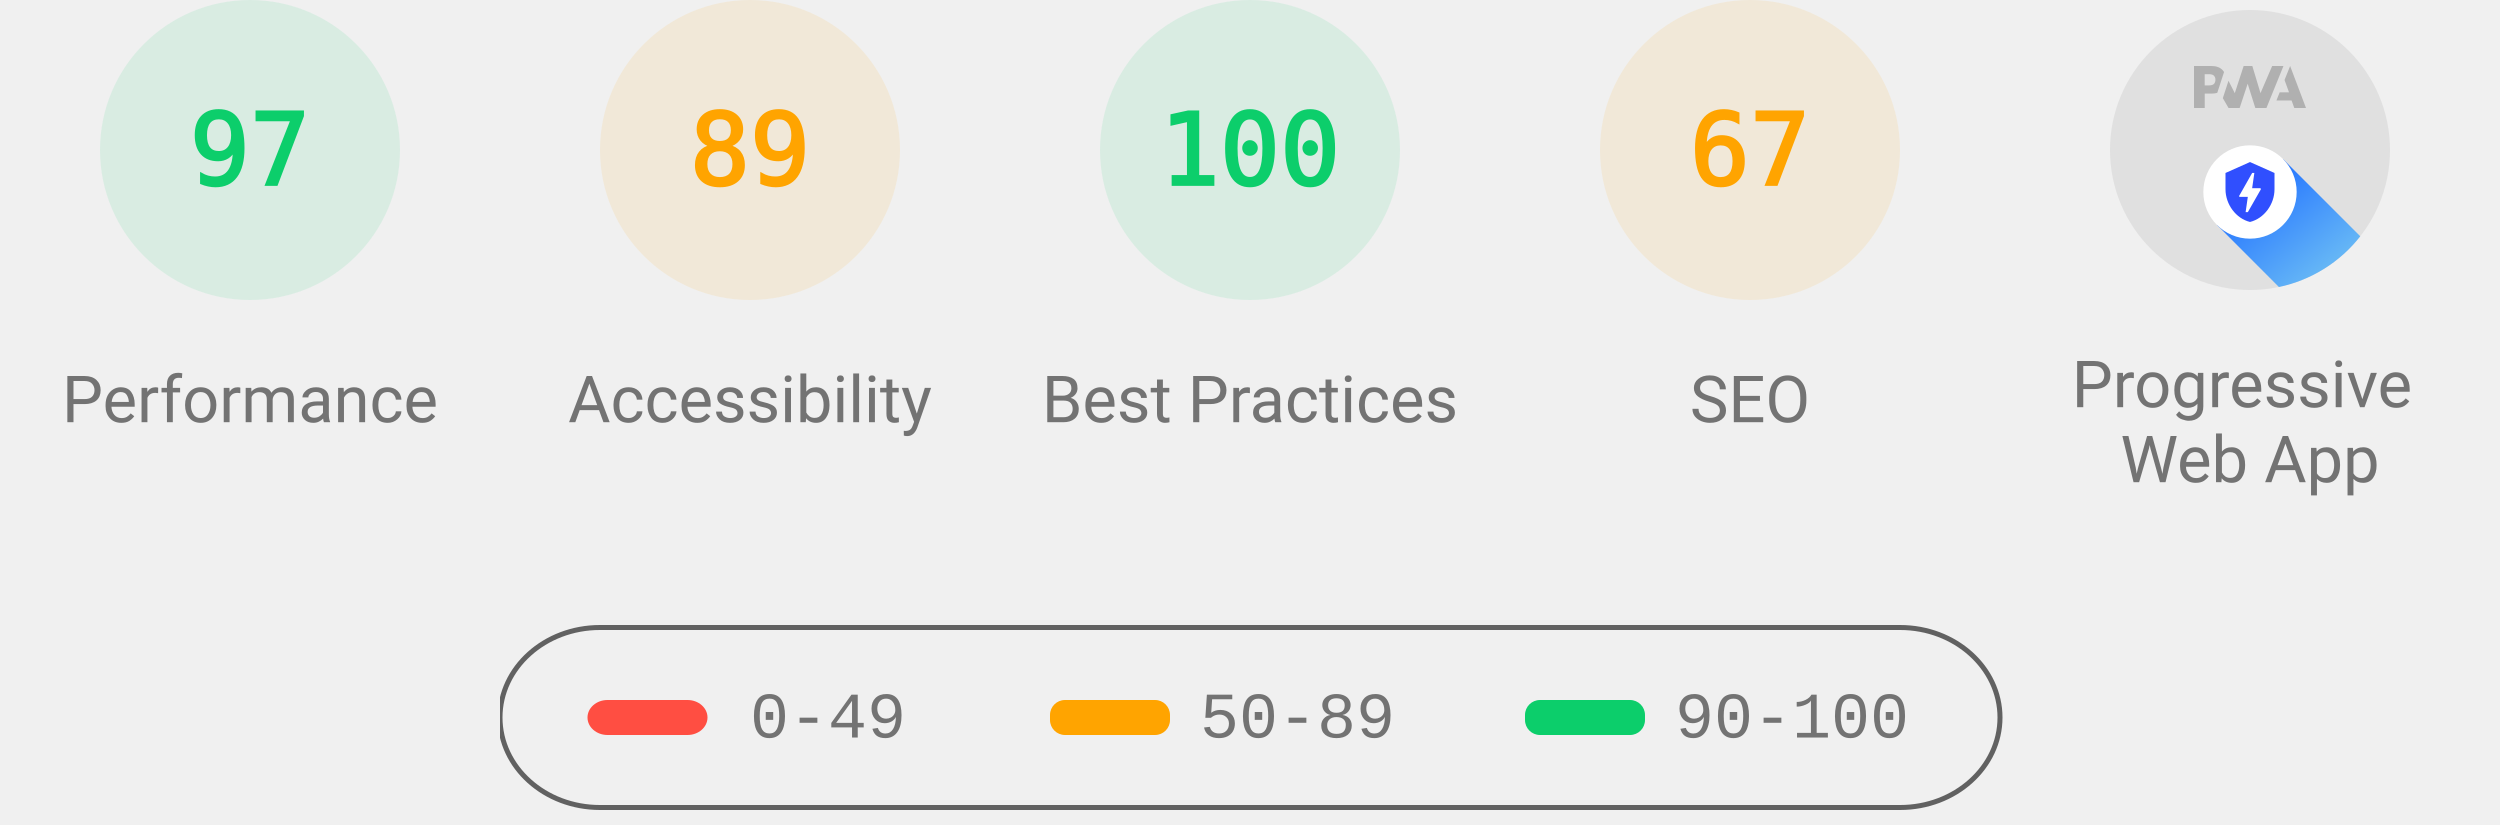
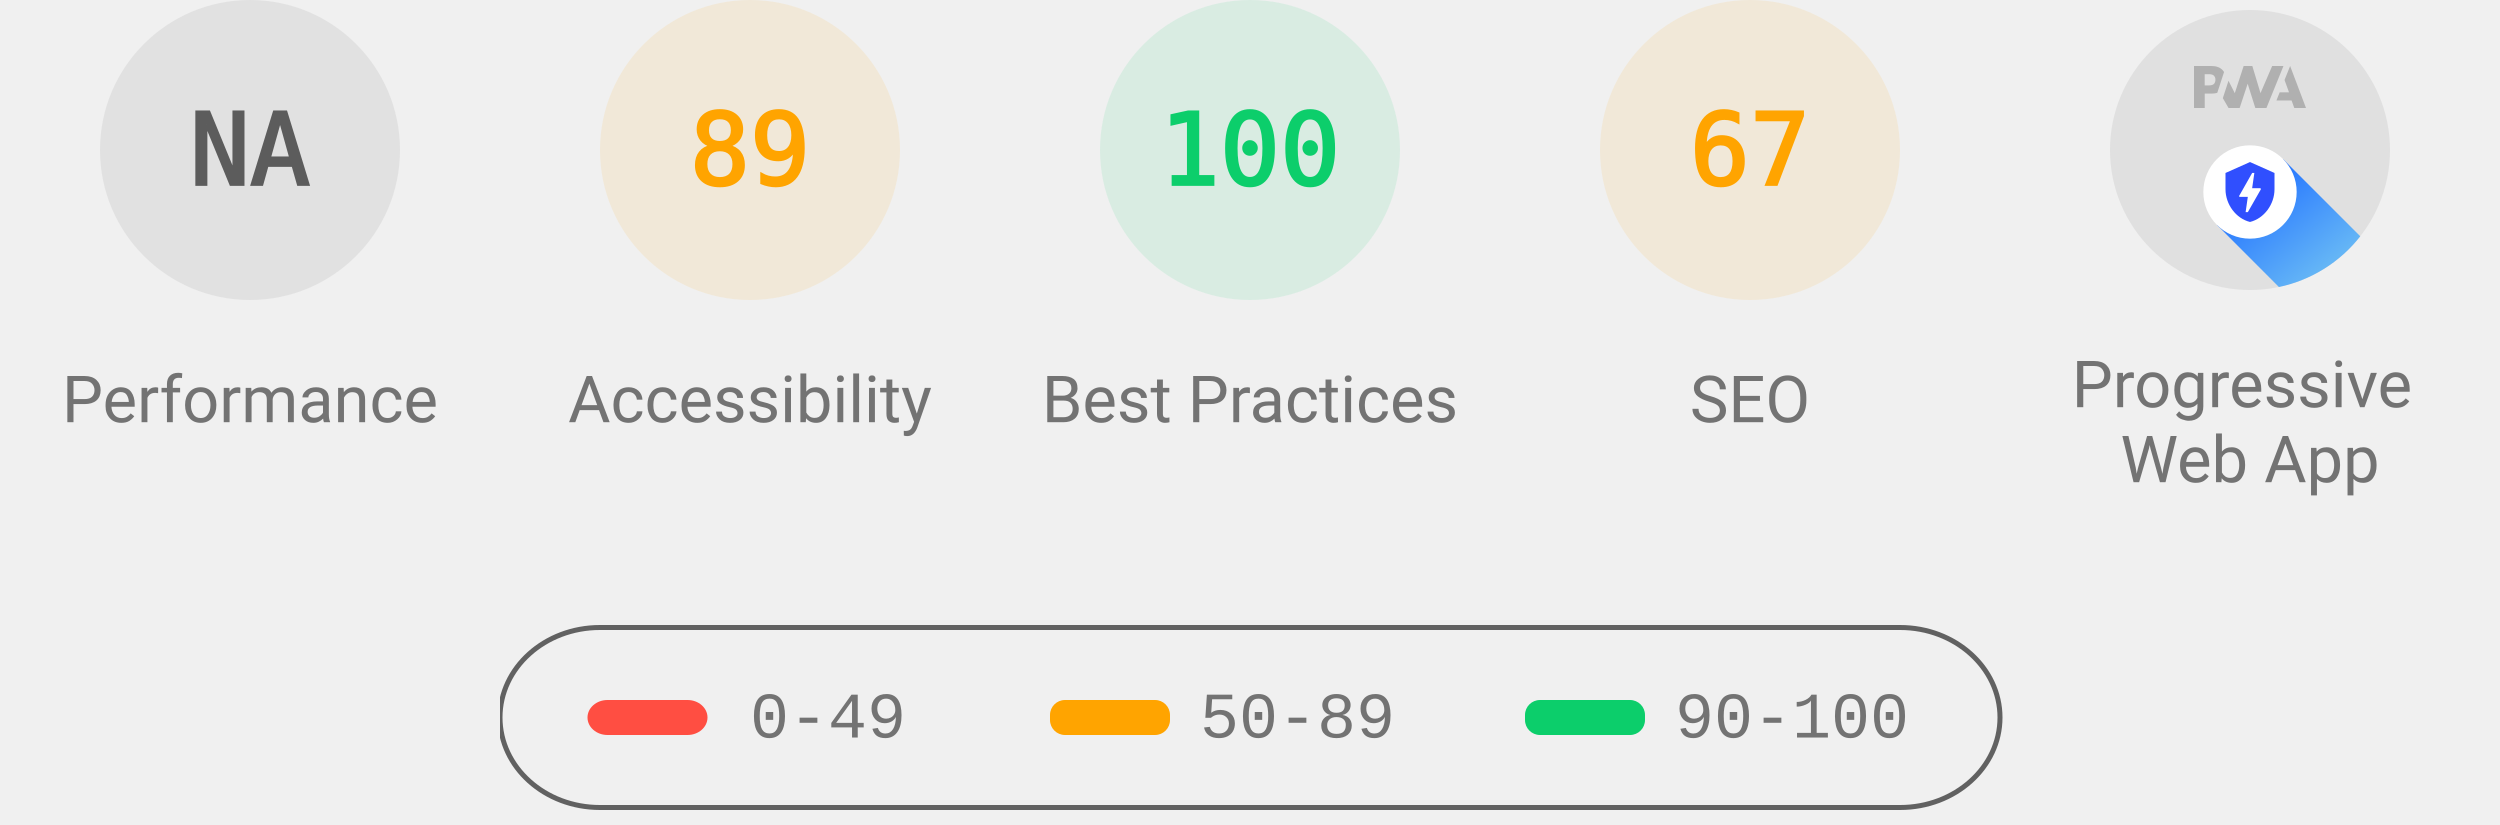
<svg xmlns="http://www.w3.org/2000/svg" class="theme--agnostic" fill="none" width="1000" height="330">
  <style>
			.gauge-base {
				opacity: 0.1
			}

			.gauge-arc {
				fill: none;
				animation-delay: 250ms;
				stroke-linecap: round;
				transform: rotate(-90deg);
				transform-origin: 100px 60px;
				animation: load-gauge 1s ease forwards
			}

			.guage-text {
				font-size: 40px;
				font-family: monospace;
				text-align: center
			}

			.guage-red {
				color: #ff4e42;
				fill: #ff4e42;
				stroke: #ff4e42
			}
			.guage-orange {
				color: #ffa400;
				fill: #ffa400;
				stroke: #ffa400
			}
			.guage-green {
				color: #0cce6b;
				fill: #0cce6b;
				stroke: #0cce6b
			}
			.theme--agnostic .guage-undefined {
				color: #5c5c5c;
				fill: #5c5c5c;
				stroke: #5c5c5c
			}
			.theme--light .guage-undefined {
				color: #1e1e1e;
				fill: #1e1e1e;
				stroke: #1e1e1e
			}
			.theme--dark .guage-undefined {
				color: #f5f5f5;
				fill: #f5f5f5;
				stroke: #f5f5f5
			}

			.guage-title {
				stroke: none;
				font-size: 26px;
				line-height: 26px;
				font-family: Roboto, Halvetica, Arial, sans-serif
			}
			.metric.guage-title {
				font-family: 'Courier New', Courier, monospace
			}
			.theme--agnostic .guage-title {
				color: #737373;
				fill: #737373
			}
			.theme--light .guage-title {
				color: #212121;
				fill: #212121
			}
			.theme--dark .guage-title {
				color: #f5f5f5;
				fill: #f5f5f5
			}

			@keyframes load-gauge {
				from {
					stroke-dasharray: 0 352.858
				}
			}
			.lh-gauge--pwa__disc {
				fill: #e0e0e0
			}
			.lh-gauge--pwa__logo {
				position: relative;
				fill: #b0b0b0
			}
			.lh-gauge--pwa__invisible {
				display: none
			}
			.lh-gauge--pwa__visible {
				display: inline
			}
			.guage-invisible {
				display: none
			}
			.lh-gauge--pwa__logo--primary-color {
				fill: #304ffe
			}
			.theme--agnostic .lh-gauge--pwa__logo--secondary-color {
				fill: #787878
			}
			.theme--light .lh-gauge--pwa__logo--secondary-color {
				fill: #3d3d3d
			}
			.theme--dark .lh-gauge--pwa__logo--secondary-color {
				fill: #d8b6b6
			}
			.theme--light #svg_2 {
				stroke: #00000022
			}
			.theme--agnostic #svg_2 {
				stroke: #616161
			}
			.theme--light #svg_2 {
				stroke: #00000022
			}
			.theme--dark #svg_2 {
				stroke: #f5f5f566
			}
		</style>
-   <svg class="guage-div guage-perf guage-green" viewBox="0 0 200 200" width="200" height="200" x="0" y="0">
-     <circle class="gauge-base" r="56" cx="100" cy="60" stroke-width="8" />
-     <circle class="gauge-arc guage-arc-1" r="56" cx="100" cy="60" stroke-width="8" style="stroke-dasharray: 341.302, 351.858;" />
-     <text class="guage-text" x="100px" y="60px" alignment-baseline="central" dominant-baseline="central" text-anchor="middle">97</text>
+   <svg class="guage-div guage-perf guage-undefined" viewBox="0 0 200 200" width="200" height="200" x="0" y="0">
+     <circle class="gauge-base" r="56" cx="100" cy="60" stroke-width="8" />
+     <circle class="gauge-arc guage-arc-1" r="56" cx="100" cy="60" stroke-width="8" style="stroke-dasharray: 351.858, 351.858;" />
+     <text class="guage-text" x="100px" y="60px" alignment-baseline="central" dominant-baseline="central" text-anchor="middle">NA</text>
    <text class="guage-title" x="100px" y="160px" alignment-baseline="central" dominant-baseline="central" text-anchor="middle">Performance</text>
  </svg>,<svg class="guage-div guage-perf guage-orange" viewBox="0 0 200 200" width="200" height="200" x="200" y="0">
    <circle class="gauge-base" r="56" cx="100" cy="60" stroke-width="8" />
    <circle class="gauge-arc guage-arc-1" r="56" cx="100" cy="60" stroke-width="8" style="stroke-dasharray: 313.154, 351.858;" />
    <text class="guage-text" x="100px" y="60px" alignment-baseline="central" dominant-baseline="central" text-anchor="middle">89</text>
    <text class="guage-title" x="100px" y="160px" alignment-baseline="central" dominant-baseline="central" text-anchor="middle">Accessibility</text>
  </svg>,<svg class="guage-div guage-perf guage-green" viewBox="0 0 200 200" width="200" height="200" x="400" y="0">
    <circle class="gauge-base" r="56" cx="100" cy="60" stroke-width="8" />
    <circle class="gauge-arc guage-arc-1" r="56" cx="100" cy="60" stroke-width="8" style="stroke-dasharray: 351.858, 351.858;" />
    <text class="guage-text" x="100px" y="60px" alignment-baseline="central" dominant-baseline="central" text-anchor="middle">100</text>
    <text class="guage-title" x="100px" y="160px" alignment-baseline="central" dominant-baseline="central" text-anchor="middle">Best Practices</text>
  </svg>,<svg class="guage-div guage-perf guage-orange" viewBox="0 0 200 200" width="200" height="200" x="600" y="0">
    <circle class="gauge-base" r="56" cx="100" cy="60" stroke-width="8" />
    <circle class="gauge-arc guage-arc-1" r="56" cx="100" cy="60" stroke-width="8" style="stroke-dasharray: 235.745, 351.858;" />
    <text class="guage-text" x="100px" y="60px" alignment-baseline="central" dominant-baseline="central" text-anchor="middle">67</text>
    <text class="guage-title" x="100px" y="160px" alignment-baseline="central" dominant-baseline="central" text-anchor="middle">SEO</text>
  </svg>,<svg class="guage-div guage-pwa" viewBox="0 0 200 200" width="200" height="200" x="800" y="0">
    <svg viewBox="0 0 60 60" width="112" height="112" x="44" y="4">
      <defs>
        <linearGradient id="lh-gauge--pwa__check-circle__gradient-0" x1="50%" y1="0%" x2="50%" y2="100%">
          <stop stop-color="#00C852" offset="0%" />
          <stop stop-color="#009688" offset="100%" />
        </linearGradient>
        <linearGradient id="lh-gauge--pwa__installable__shadow-gradient-0" x1="76.056%" x2="24.111%" y1="82.995%" y2="24.735%">
          <stop stop-color="#A5D6A7" offset="0%" />
          <stop stop-color="#80CBC4" offset="100%" />
        </linearGradient>
        <linearGradient id="lh-gauge--pwa__fast-reliable__shadow-gradient-0" x1="76.056%" y1="82.995%" x2="25.678%" y2="26.493%">
          <stop stop-color="#64B5F6" offset="0%" />
          <stop stop-color="#2979FF" offset="100%" />
        </linearGradient>
        <g id="lh-gauge--pwa__fast-reliable-badge-0">
          <circle fill="#FFFFFF" cx="10" cy="10" r="10" />
          <path fill="#304FFE" d="M10 3.58l5.25 2.34v3.5c0 3.23-2.24 6.26-5.25 7-3.01-.74-5.25-3.77-5.25-7v-3.5L10 3.58zm-.47 10.74l2.76-4.83.03-.07c.04-.08 0-.24-.22-.24h-1.64l.47-3.26h-.47l-2.7 4.77c-.02.01.05-.1-.04.05-.09.16-.1.31.18.31h1.63l-.47 3.27h.47z" />
        </g>
        <g id="lh-gauge--pwa__installable-badge-0">
          <circle fill="#FFFFFF" cx="10" cy="10" r="10" />
          <path fill="#009688" d="M10 4.167A5.835 5.835 0 0 0 4.167 10 5.835 5.835 0 0 0 10 15.833 5.835 5.835 0 0 0 15.833 10 5.835 5.835 0 0 0 10 4.167zm2.917 6.416h-2.334v2.334H9.417v-2.334H7.083V9.417h2.334V7.083h1.166v2.334h2.334v1.166z" />
        </g>
      </defs>
      <g stroke="none" fill-rule="nonzero">
        <circle class="lh-gauge--pwa__disc" cx="30" cy="30" r="30" />
        <g class="lh-gauge--pwa__logo">
          <path d="M35.66 19.39l.7-1.75h2L37.4 15 38.6 12l3.4 9h-2.51l-.58-1.61z" />
          <path d="M33.52 21l3.65-9h-2.42l-2.5 5.82L30.5 12h-1.86l-1.9 5.82-1.35-2.65-1.21 3.72L25.4 21h2.38l1.72-5.2 1.64 5.2z" />
          <path fill-rule="nonzero" d="M20.3 17.91h1.48c.45 0 .85-.05 1.2-.15l.39-1.18 1.07-3.3a2.64 2.64 0 0 0-.28-.37c-.55-.6-1.36-.91-2.42-.91H18v9h2.3V17.9zm1.96-3.84c.22.22.33.5.33.87 0 .36-.1.65-.29.87-.2.23-.59.35-1.15.35h-.86v-2.41h.87c.52 0 .89.1 1.1.32z" />
        </g>
        <rect class="lh-gauge--pwa__component lh-gauge--pwa__na-line lh-gauge--pwa__invisible" fill="#FFFFFF" x="20" y="32" width="20" height="4" rx="2" />
        <g class="lh-gauge--pwa__component lh-gauge--pwa__fast-reliable-badge lh-gauge--pwa__visible" transform="translate(20, 29)">
          <path fill="url(#lh-gauge--pwa__fast-reliable__shadow-gradient-0)" d="M33.63 19.49A30 30 0 0 1 16.2 30.36L3 17.14 17.14 3l16.49 16.49z" />
          <use href="#lh-gauge--pwa__fast-reliable-badge-0" />
        </g>
        <g class="lh-gauge--pwa__component lh-gauge--pwa__installable-badge lh-gauge--pwa__invisible" transform="translate(20, 29)">
          <path fill="url(#lh-gauge--pwa__installable__shadow-gradient-0)" d="M33.629 19.487c-4.272 5.453-10.391 9.39-17.415 10.869L3 17.142 17.142 3 33.63 19.487z" />
          <use href="#lh-gauge--pwa__installable-badge-0" />
        </g>
        <g class="lh-gauge--pwa__component lh-gauge--pwa__fast-reliable-installable-badges lh-gauge--pwa__invisible">
          <g transform="translate(8, 29)">
            <path fill="url(#lh-gauge--pwa__fast-reliable__shadow-gradient-0)" d="M16.321 30.463L3 17.143 17.142 3l22.365 22.365A29.864 29.864 0 0 1 22 31c-1.942 0-3.84-.184-5.679-.537z" />
            <use href="#lh-gauge--pwa__fast-reliable-badge-0" />
          </g>
          <g transform="translate(32, 29)">
            <path fill="url(#lh-gauge--pwa__installable__shadow-gradient-0)" d="M25.982 11.84a30.107 30.107 0 0 1-13.08 15.203L3 17.143 17.142 3l8.84 8.84z" />
            <use href="#lh-gauge--pwa__installable-badge-0" />
          </g>
        </g>
        <g class="lh-gauge--pwa__component lh-gauge--pwa__check-circle lh-gauge--pwa__invisible" transform="translate(18, 28)">
          <circle fill="#FFFFFF" cx="12" cy="12" r="12" />
          <path fill="url(#lh-gauge--pwa__check-circle__gradient-0)" d="M12 2a10 10 0 1 0 0 20 10 10 0 0 0 0-20zm-2 15l-5-5 1.41-1.41L10 14.17l7.59-7.59L19 8l-9 9z" />
        </g>
      </g>
    </svg>
    <text class="guage-title" y="160px" alignment-baseline="central" dominant-baseline="central" text-anchor="middle">
      <tspan x="100px" dy="-6px">Progressive</tspan>
      <tspan x="100px" dy="30px">Web App</tspan>
    </text>
  </svg>
  <svg width="604" height="76" x="200" y="250">
    <g>
      <rect fill="none" id="canvas_background" height="80" width="604" y="-1" x="-1" />
      <g display="none" overflow="visible" y="0" x="0" height="100%" width="100%" id="canvasGrid">
        <rect fill="url(#gridpattern)" stroke-width="0" y="0" x="0" height="100%" width="100%" />
      </g>
    </g>
    <g>
      <rect fill-opacity="0" stroke-width="2" rx="40" id="svg_2" height="72" width="600" y="1" x="0" fill="#000000" />
      <rect stroke="#000" rx="8" id="svg_3" height="14" width="48" y="30" x="35" stroke-opacity="null" stroke-width="0" fill="#ff4e42" />
      <rect stroke="#000" rx="6" id="svg_4" height="14" width="48" y="30" x="220" stroke-opacity="null" stroke-width="0" fill="#ffa400" />
      <rect stroke="#000" rx="6" id="svg_5" height="14" width="48" y="30" x="410" stroke-opacity="null" stroke-width="0" fill="#0cce6b" />
      <text class="metric guage-title" xml:space="preserve" text-anchor="start" font-size="26" id="svg_6" y="45" x="100" stroke-opacity="null" stroke-width="0" stroke="#000">0-49</text>
      <text class="metric guage-title" xml:space="preserve" text-anchor="start" font-size="26" id="svg_7" y="45" x="280" stroke-opacity="null" stroke-width="0" stroke="#000">50-89</text>
      <text class="metric guage-title" xml:space="preserve" text-anchor="start" font-size="26" id="svg_8" y="45" x="470" stroke-opacity="null" stroke-width="0" stroke="#000">90-100</text>
    </g>
  </svg>
</svg>
